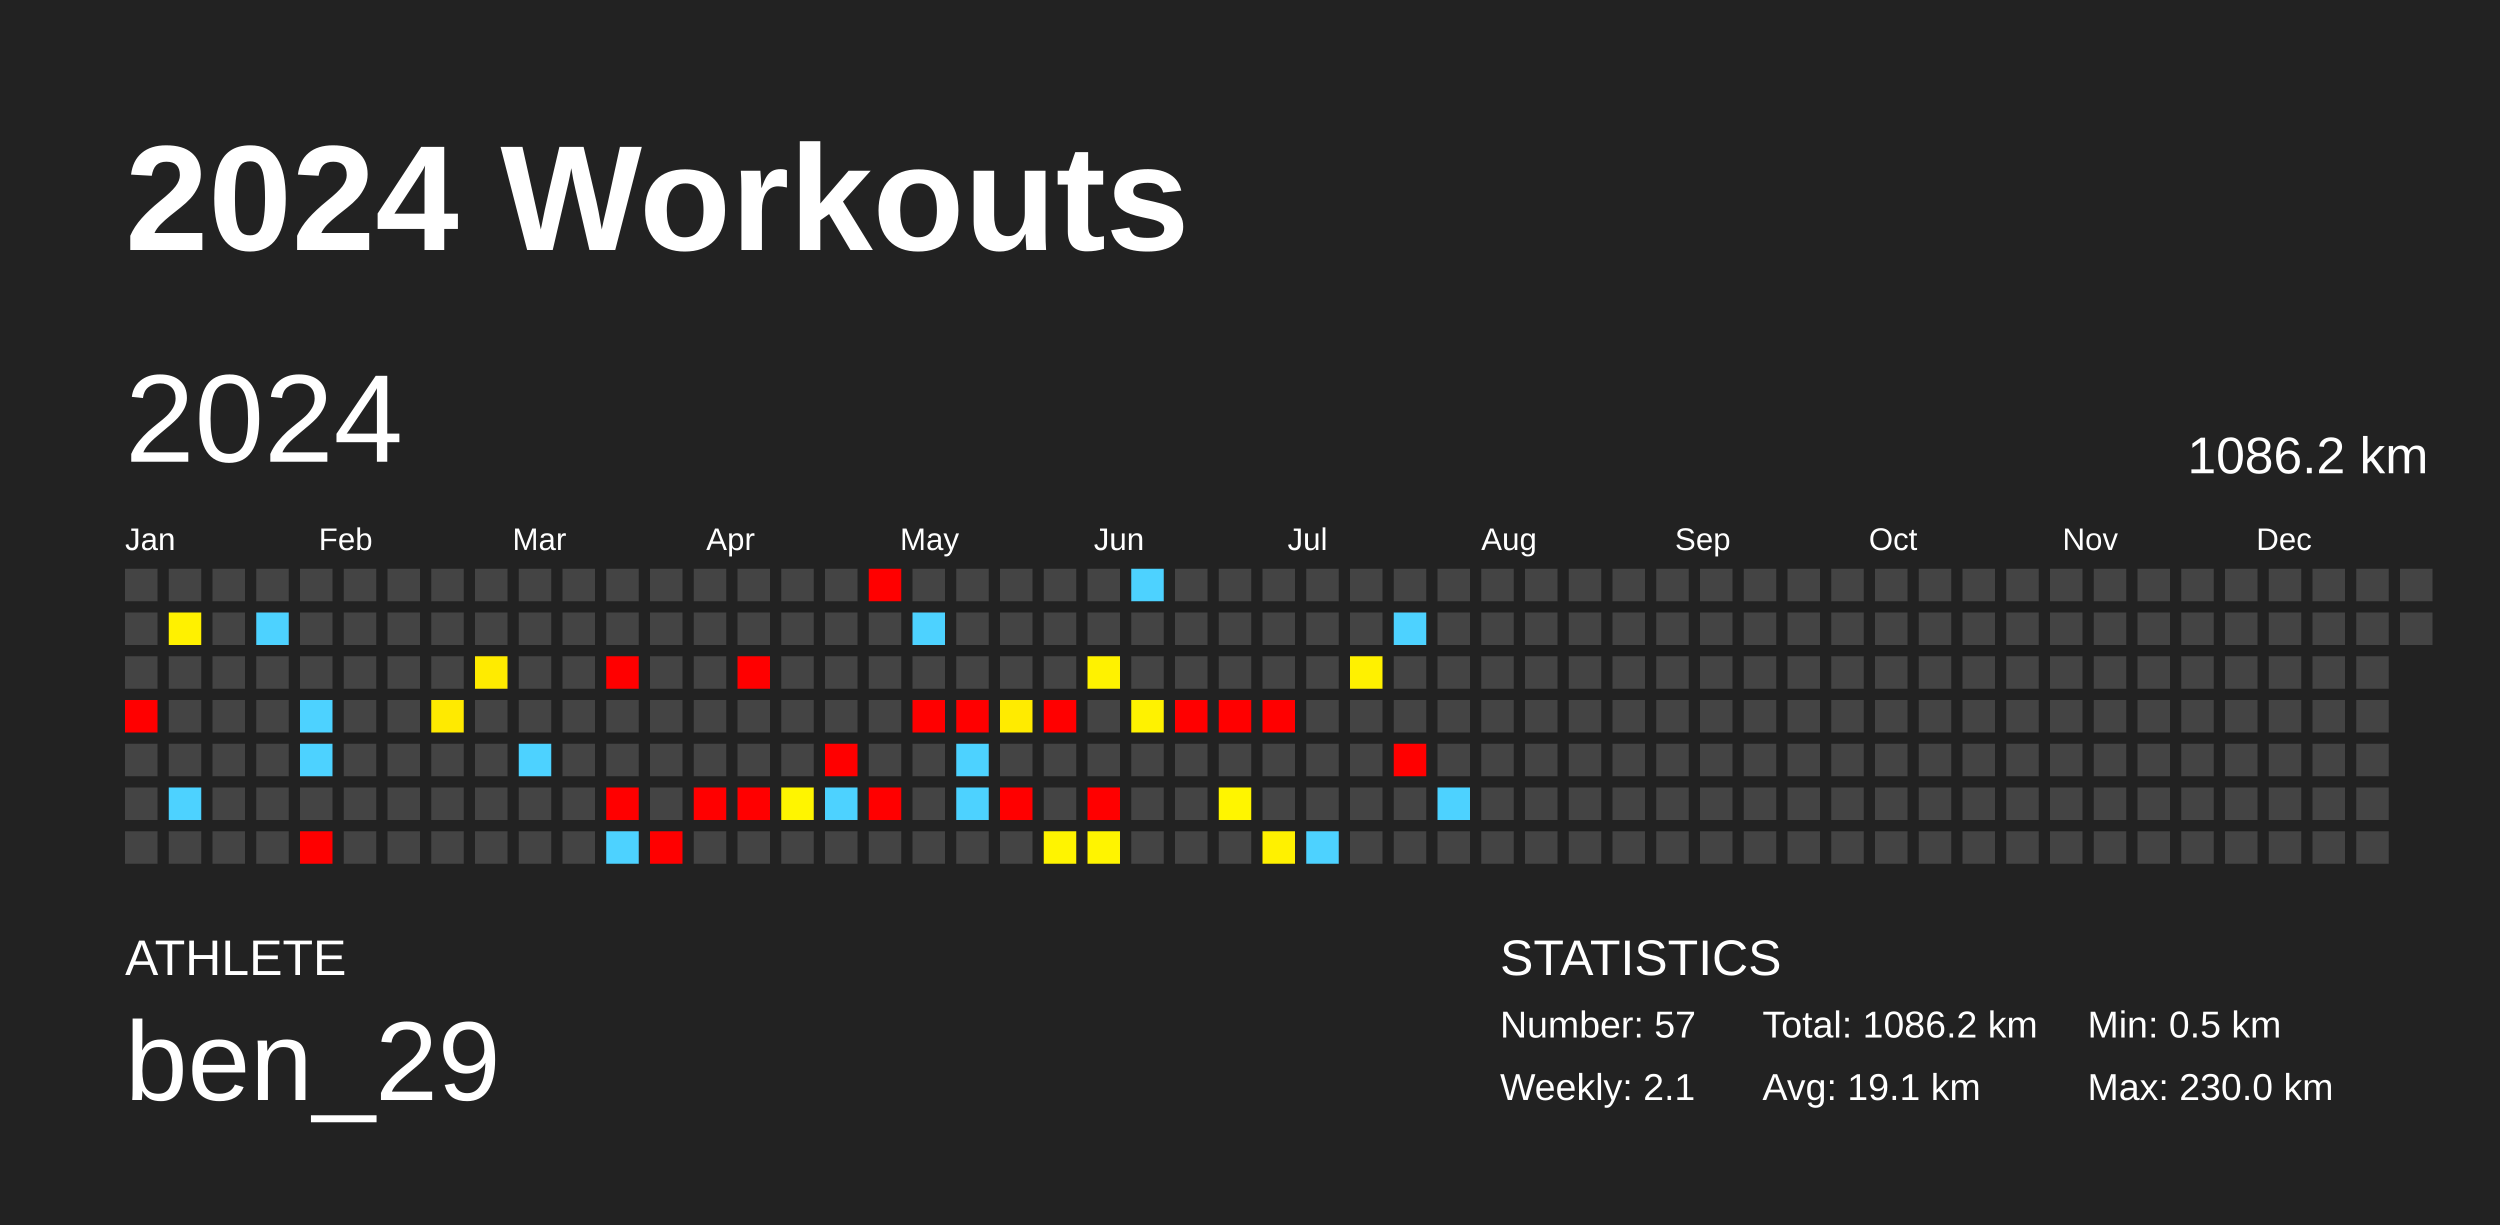
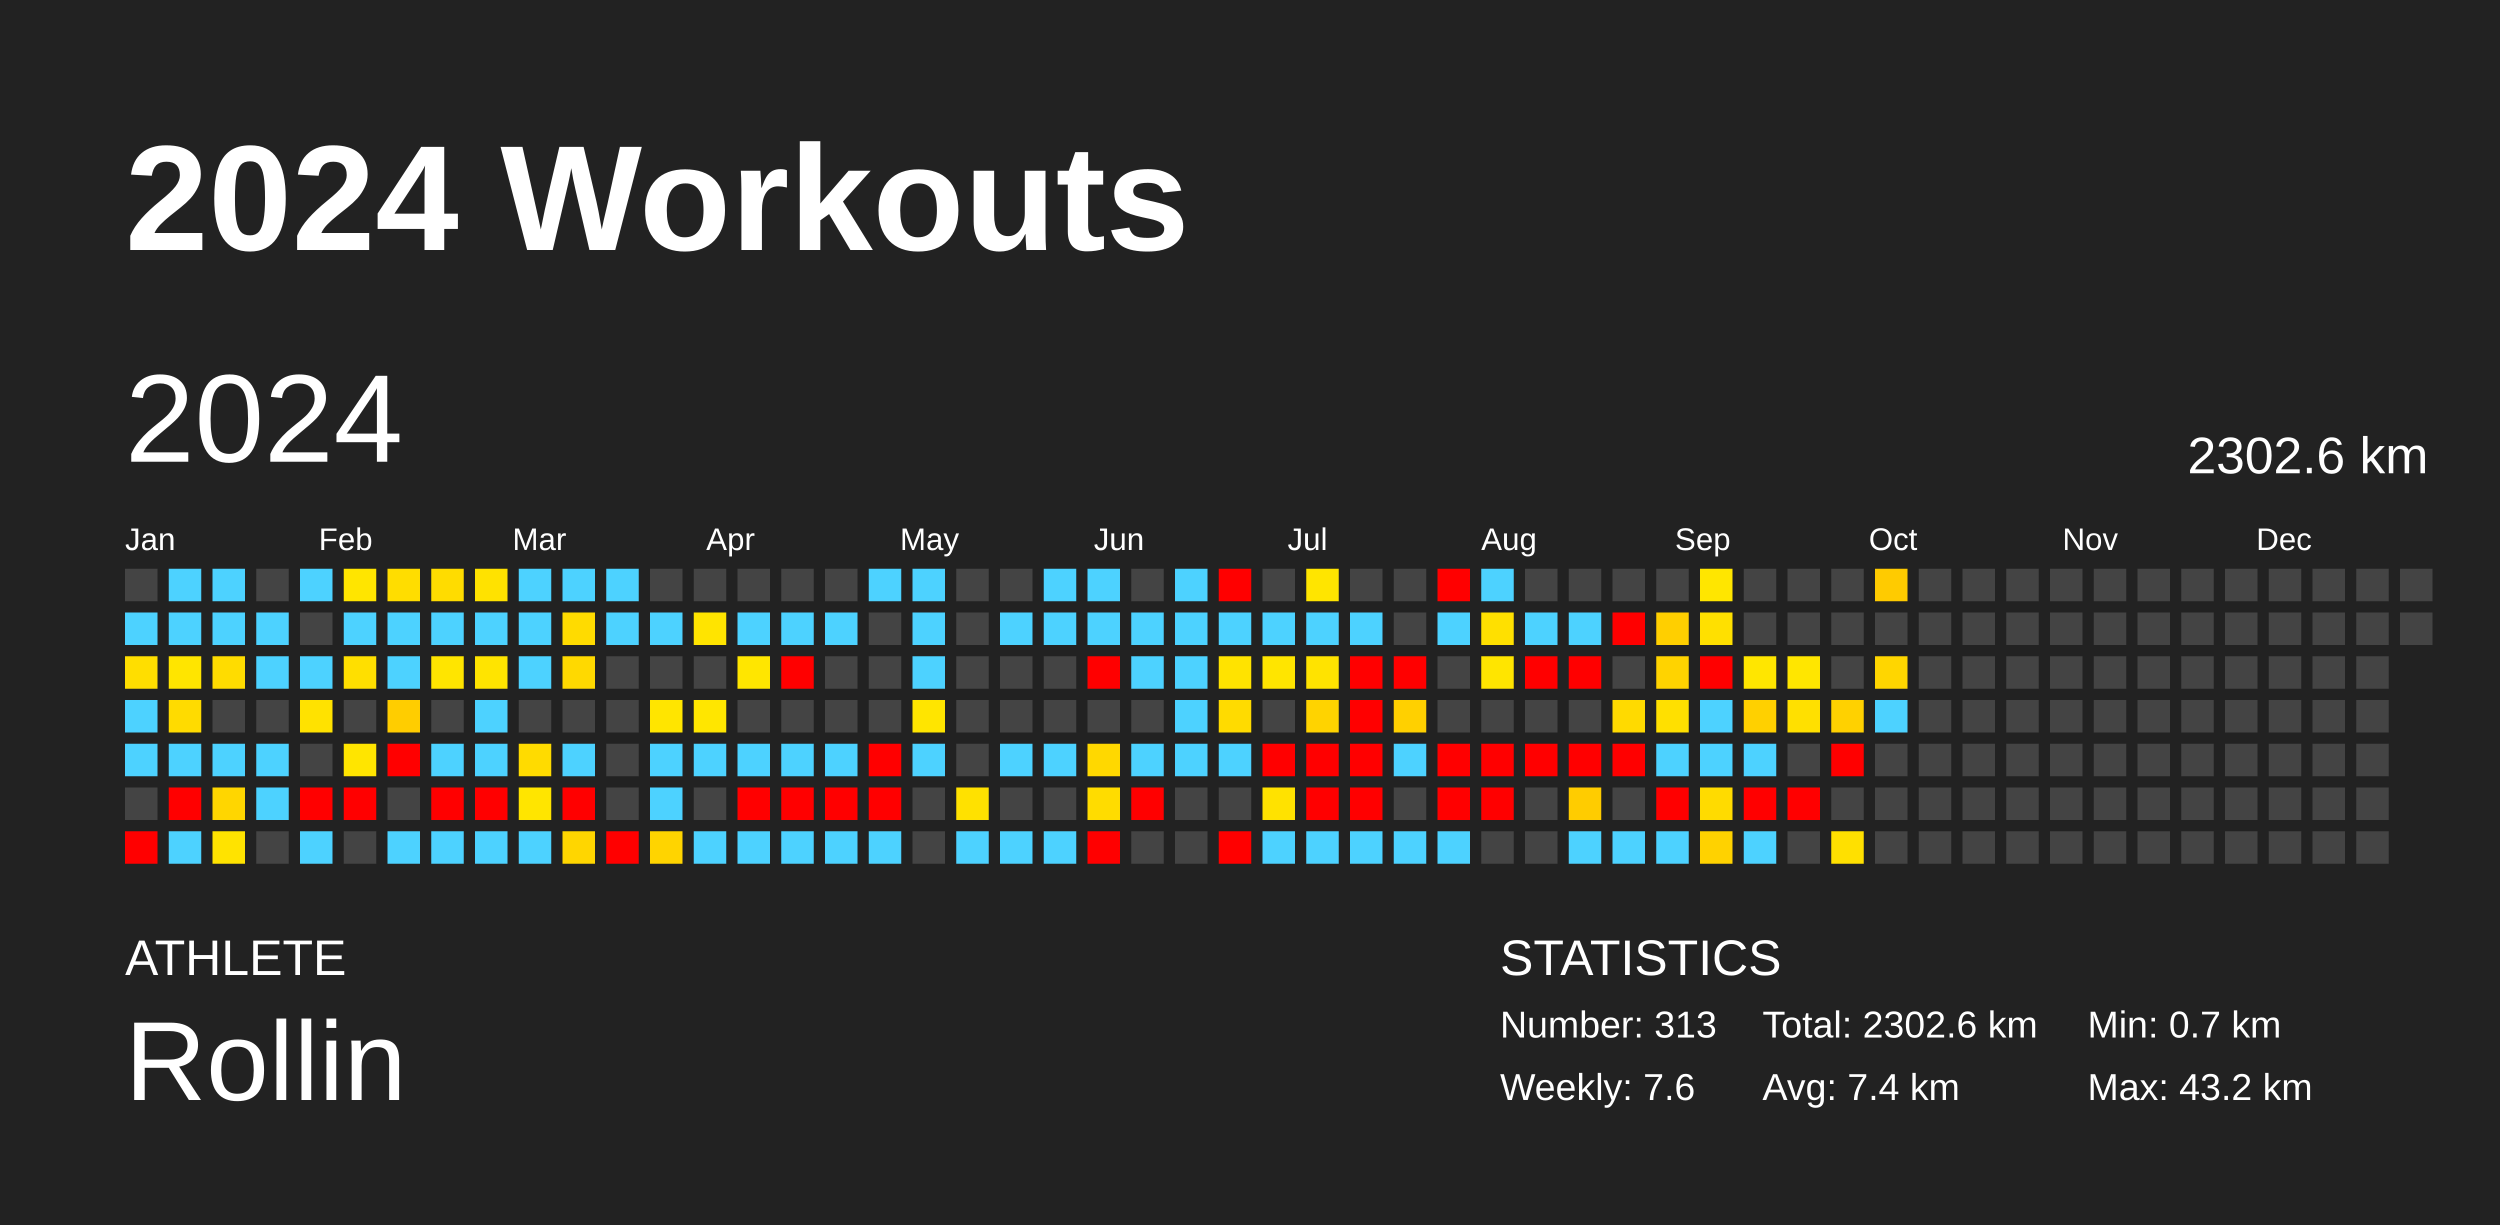
<svg xmlns="http://www.w3.org/2000/svg" baseProfile="full" height="98mm" version="1.1" viewBox="0,0,200,98" width="200mm">
  <defs />
  <rect fill="#222222" height="98" width="200" x="0" y="0" />
  <text fill="#FFFFFF" style="font-size:12px; font-family:Arial; font-weight:bold;" x="10" y="20">2024 Workouts</text>
  <text fill="#FFFFFF" style="font-size:4px; font-family:Arial" x="10" y="78">ATHLETE</text>
-   <text fill="#FFFFFF" style="font-size:9px; font-family:Arial" x="10" y="88">ben_29</text>
+   <text fill="#FFFFFF" style="font-size:9px; font-family:Arial" x="10" y="88">Rollin</text>
  <text fill="#FFFFFF" style="font-size:4px; font-family:Arial" x="120" y="78">STATISTICS</text>
-   <text fill="#FFFFFF" style="font-size:3px; font-family:Arial" x="120" y="83">Number: 57</text>
-   <text fill="#FFFFFF" style="font-size:3px; font-family:Arial" x="120" y="88">Weekly: 2.1</text>
-   <text fill="#FFFFFF" style="font-size:3px; font-family:Arial" x="141" y="83">Total: 1086.2 km</text>
-   <text fill="#FFFFFF" style="font-size:3px; font-family:Arial" x="141" y="88">Avg: 19.1 km</text>
-   <text fill="#FFFFFF" style="font-size:3px; font-family:Arial" x="167" y="83">Min: 0.5 km</text>
-   <text fill="#FFFFFF" style="font-size:3px; font-family:Arial" x="167" y="88">Max: 230.0 km</text>
+   <text fill="#FFFFFF" style="font-size:3px; font-family:Arial" x="120" y="83">Number: 313</text>
+   <text fill="#FFFFFF" style="font-size:3px; font-family:Arial" x="120" y="88">Weekly: 7.6</text>
+   <text fill="#FFFFFF" style="font-size:3px; font-family:Arial" x="141" y="83">Total: 2302.6 km</text>
+   <text fill="#FFFFFF" style="font-size:3px; font-family:Arial" x="141" y="88">Avg: 7.4 km</text>
+   <text fill="#FFFFFF" style="font-size:3px; font-family:Arial" x="167" y="83">Min: 0.7 km</text>
+   <text fill="#FFFFFF" style="font-size:3px; font-family:Arial" x="167" y="88">Max: 43.2 km</text>
  <text dominant-baseline="hanging" fill="#FFFFFF" style="font-size:10.0px; font-family:Arial;" x="10" y="30">2024</text>
-   <text dominant-baseline="hanging" fill="#FFFFFF" style="font-size:4.125px; font-family:Arial;" x="175" y="35">1086.2 km</text>
+   <text dominant-baseline="hanging" fill="#FFFFFF" style="font-size:4.125px; font-family:Arial;" x="175" y="35">2302.6 km</text>
  <text fill="#FFFFFF" style="font-size:2.5px; font-family:Arial" x="10.0" y="44">Jan</text>
  <text fill="#FFFFFF" style="font-size:2.5px; font-family:Arial" x="25.5" y="44">Feb</text>
  <text fill="#FFFFFF" style="font-size:2.5px; font-family:Arial" x="41.0" y="44">Mar</text>
  <text fill="#FFFFFF" style="font-size:2.5px; font-family:Arial" x="56.5" y="44">Apr</text>
  <text fill="#FFFFFF" style="font-size:2.5px; font-family:Arial" x="72.0" y="44">May</text>
  <text fill="#FFFFFF" style="font-size:2.5px; font-family:Arial" x="87.5" y="44">Jun</text>
  <text fill="#FFFFFF" style="font-size:2.5px; font-family:Arial" x="103.0" y="44">Jul</text>
  <text fill="#FFFFFF" style="font-size:2.5px; font-family:Arial" x="118.5" y="44">Aug</text>
  <text fill="#FFFFFF" style="font-size:2.5px; font-family:Arial" x="134.0" y="44">Sep</text>
  <text fill="#FFFFFF" style="font-size:2.5px; font-family:Arial" x="149.5" y="44">Oct</text>
  <text fill="#FFFFFF" style="font-size:2.5px; font-family:Arial" x="165.0" y="44">Nov</text>
  <text fill="#FFFFFF" style="font-size:2.5px; font-family:Arial" x="180.5" y="44">Dec</text>
  <rect fill="#444444" height="2.6" width="2.6" x="10.0" y="45.5" />
-   <rect fill="#444444" height="2.6" width="2.6" x="10.0" y="49.0" />
-   <rect fill="#444444" height="2.6" width="2.6" x="10.0" y="52.5" />
-   <rect fill="red" height="2.6" width="2.6" x="10.0" y="56.0" />
-   <rect fill="#444444" height="2.6" width="2.6" x="10.0" y="59.5" />
+   <rect fill="#4dd2ff" height="2.6" width="2.6" x="10.0" y="49.0" />
+   <rect fill="#ffde00" height="2.6" width="2.6" x="10.0" y="52.5" />
+   <rect fill="#4dd2ff" height="2.6" width="2.6" x="10.0" y="56.0" />
+   <rect fill="#4dd2ff" height="2.6" width="2.6" x="10.0" y="59.5" />
  <rect fill="#444444" height="2.6" width="2.6" x="10.0" y="63.0" />
-   <rect fill="#444444" height="2.6" width="2.6" x="10.0" y="66.5" />
-   <rect fill="#444444" height="2.6" width="2.6" x="13.5" y="45.5" />
-   <rect fill="#fff100" height="2.6" width="2.6" x="13.5" y="49.0" />
-   <rect fill="#444444" height="2.6" width="2.6" x="13.5" y="52.5" />
-   <rect fill="#444444" height="2.6" width="2.6" x="13.5" y="56.0" />
-   <rect fill="#444444" height="2.6" width="2.6" x="13.5" y="59.5" />
-   <rect fill="#4dd2ff" height="2.6" width="2.6" x="13.5" y="63.0" />
-   <rect fill="#444444" height="2.6" width="2.6" x="13.5" y="66.5" />
-   <rect fill="#444444" height="2.6" width="2.6" x="17.0" y="45.5" />
-   <rect fill="#444444" height="2.6" width="2.6" x="17.0" y="49.0" />
-   <rect fill="#444444" height="2.6" width="2.6" x="17.0" y="52.5" />
+   <rect fill="red" height="2.6" width="2.6" x="10.0" y="66.5" />
+   <rect fill="#4dd2ff" height="2.6" width="2.6" x="13.5" y="45.5" />
+   <rect fill="#4dd2ff" height="2.6" width="2.6" x="13.5" y="49.0" />
+   <rect fill="#ffe500" height="2.6" width="2.6" x="13.5" y="52.5" />
+   <rect fill="#ffdb00" height="2.6" width="2.6" x="13.5" y="56.0" />
+   <rect fill="#4dd2ff" height="2.6" width="2.6" x="13.5" y="59.5" />
+   <rect fill="red" height="2.6" width="2.6" x="13.5" y="63.0" />
+   <rect fill="#4dd2ff" height="2.6" width="2.6" x="13.5" y="66.5" />
+   <rect fill="#4dd2ff" height="2.6" width="2.6" x="17.0" y="45.5" />
+   <rect fill="#4dd2ff" height="2.6" width="2.6" x="17.0" y="49.0" />
+   <rect fill="#ffdc00" height="2.6" width="2.6" x="17.0" y="52.5" />
  <rect fill="#444444" height="2.6" width="2.6" x="17.0" y="56.0" />
-   <rect fill="#444444" height="2.6" width="2.6" x="17.0" y="59.5" />
-   <rect fill="#444444" height="2.6" width="2.6" x="17.0" y="63.0" />
-   <rect fill="#444444" height="2.6" width="2.6" x="17.0" y="66.5" />
+   <rect fill="#4dd2ff" height="2.6" width="2.6" x="17.0" y="59.5" />
+   <rect fill="#ffd600" height="2.6" width="2.6" x="17.0" y="63.0" />
+   <rect fill="#ffe300" height="2.6" width="2.6" x="17.0" y="66.5" />
  <rect fill="#444444" height="2.6" width="2.6" x="20.5" y="45.5" />
  <rect fill="#4dd2ff" height="2.6" width="2.6" x="20.5" y="49.0" />
-   <rect fill="#444444" height="2.6" width="2.6" x="20.5" y="52.5" />
+   <rect fill="#4dd2ff" height="2.6" width="2.6" x="20.5" y="52.5" />
  <rect fill="#444444" height="2.6" width="2.6" x="20.5" y="56.0" />
-   <rect fill="#444444" height="2.6" width="2.6" x="20.5" y="59.5" />
-   <rect fill="#444444" height="2.6" width="2.6" x="20.5" y="63.0" />
+   <rect fill="#4dd2ff" height="2.6" width="2.6" x="20.5" y="59.5" />
+   <rect fill="#4dd2ff" height="2.6" width="2.6" x="20.5" y="63.0" />
  <rect fill="#444444" height="2.6" width="2.6" x="20.5" y="66.5" />
-   <rect fill="#444444" height="2.6" width="2.6" x="24.0" y="45.5" />
+   <rect fill="#4dd2ff" height="2.6" width="2.6" x="24.0" y="45.5" />
  <rect fill="#444444" height="2.6" width="2.6" x="24.0" y="49.0" />
-   <rect fill="#444444" height="2.6" width="2.6" x="24.0" y="52.5" />
-   <rect fill="#4dd2ff" height="2.6" width="2.6" x="24.0" y="56.0" />
-   <rect fill="#4dd2ff" height="2.6" width="2.6" x="24.0" y="59.5" />
-   <rect fill="#444444" height="2.6" width="2.6" x="24.0" y="63.0" />
-   <rect fill="red" height="2.6" width="2.6" x="24.0" y="66.5" />
-   <rect fill="#444444" height="2.6" width="2.6" x="27.5" y="45.5" />
-   <rect fill="#444444" height="2.6" width="2.6" x="27.5" y="49.0" />
-   <rect fill="#444444" height="2.6" width="2.6" x="27.5" y="52.5" />
+   <rect fill="#4dd2ff" height="2.6" width="2.6" x="24.0" y="52.5" />
+   <rect fill="#ffe200" height="2.6" width="2.6" x="24.0" y="56.0" />
+   <rect fill="#444444" height="2.6" width="2.6" x="24.0" y="59.5" />
+   <rect fill="red" height="2.6" width="2.6" x="24.0" y="63.0" />
+   <rect fill="#4dd2ff" height="2.6" width="2.6" x="24.0" y="66.5" />
+   <rect fill="#ffe500" height="2.6" width="2.6" x="27.5" y="45.5" />
+   <rect fill="#4dd2ff" height="2.6" width="2.6" x="27.5" y="49.0" />
+   <rect fill="#ffdf00" height="2.6" width="2.6" x="27.5" y="52.5" />
  <rect fill="#444444" height="2.6" width="2.6" x="27.5" y="56.0" />
-   <rect fill="#444444" height="2.6" width="2.6" x="27.5" y="59.5" />
-   <rect fill="#444444" height="2.6" width="2.6" x="27.5" y="63.0" />
+   <rect fill="#ffe500" height="2.6" width="2.6" x="27.5" y="59.5" />
+   <rect fill="red" height="2.6" width="2.6" x="27.5" y="63.0" />
  <rect fill="#444444" height="2.6" width="2.6" x="27.5" y="66.5" />
-   <rect fill="#444444" height="2.6" width="2.6" x="31.0" y="45.5" />
-   <rect fill="#444444" height="2.6" width="2.6" x="31.0" y="49.0" />
-   <rect fill="#444444" height="2.6" width="2.6" x="31.0" y="52.5" />
-   <rect fill="#444444" height="2.6" width="2.6" x="31.0" y="56.0" />
-   <rect fill="#444444" height="2.6" width="2.6" x="31.0" y="59.5" />
+   <rect fill="#ffdd00" height="2.6" width="2.6" x="31.0" y="45.5" />
+   <rect fill="#4dd2ff" height="2.6" width="2.6" x="31.0" y="49.0" />
+   <rect fill="#4dd2ff" height="2.6" width="2.6" x="31.0" y="52.5" />
+   <rect fill="#ffcd00" height="2.6" width="2.6" x="31.0" y="56.0" />
+   <rect fill="red" height="2.6" width="2.6" x="31.0" y="59.5" />
  <rect fill="#444444" height="2.6" width="2.6" x="31.0" y="63.0" />
-   <rect fill="#444444" height="2.6" width="2.6" x="31.0" y="66.5" />
-   <rect fill="#444444" height="2.6" width="2.6" x="34.5" y="45.5" />
-   <rect fill="#444444" height="2.6" width="2.6" x="34.5" y="49.0" />
-   <rect fill="#444444" height="2.6" width="2.6" x="34.5" y="52.5" />
-   <rect fill="#ffea00" height="2.6" width="2.6" x="34.5" y="56.0" />
-   <rect fill="#444444" height="2.6" width="2.6" x="34.5" y="59.5" />
-   <rect fill="#444444" height="2.6" width="2.6" x="34.5" y="63.0" />
-   <rect fill="#444444" height="2.6" width="2.6" x="34.5" y="66.5" />
-   <rect fill="#444444" height="2.6" width="2.6" x="38.0" y="45.5" />
-   <rect fill="#444444" height="2.6" width="2.6" x="38.0" y="49.0" />
-   <rect fill="#ffeb00" height="2.6" width="2.6" x="38.0" y="52.5" />
-   <rect fill="#444444" height="2.6" width="2.6" x="38.0" y="56.0" />
-   <rect fill="#444444" height="2.6" width="2.6" x="38.0" y="59.5" />
-   <rect fill="#444444" height="2.6" width="2.6" x="38.0" y="63.0" />
-   <rect fill="#444444" height="2.6" width="2.6" x="38.0" y="66.5" />
-   <rect fill="#444444" height="2.6" width="2.6" x="41.5" y="45.5" />
-   <rect fill="#444444" height="2.6" width="2.6" x="41.5" y="49.0" />
-   <rect fill="#444444" height="2.6" width="2.6" x="41.5" y="52.5" />
+   <rect fill="#4dd2ff" height="2.6" width="2.6" x="31.0" y="66.5" />
+   <rect fill="#ffdc00" height="2.6" width="2.6" x="34.5" y="45.5" />
+   <rect fill="#4dd2ff" height="2.6" width="2.6" x="34.5" y="49.0" />
+   <rect fill="#ffe500" height="2.6" width="2.6" x="34.5" y="52.5" />
+   <rect fill="#444444" height="2.6" width="2.6" x="34.5" y="56.0" />
+   <rect fill="#4dd2ff" height="2.6" width="2.6" x="34.5" y="59.5" />
+   <rect fill="red" height="2.6" width="2.6" x="34.5" y="63.0" />
+   <rect fill="#4dd2ff" height="2.6" width="2.6" x="34.5" y="66.5" />
+   <rect fill="#ffe200" height="2.6" width="2.6" x="38.0" y="45.5" />
+   <rect fill="#4dd2ff" height="2.6" width="2.6" x="38.0" y="49.0" />
+   <rect fill="#ffe400" height="2.6" width="2.6" x="38.0" y="52.5" />
+   <rect fill="#4dd2ff" height="2.6" width="2.6" x="38.0" y="56.0" />
+   <rect fill="#4dd2ff" height="2.6" width="2.6" x="38.0" y="59.5" />
+   <rect fill="red" height="2.6" width="2.6" x="38.0" y="63.0" />
+   <rect fill="#4dd2ff" height="2.6" width="2.6" x="38.0" y="66.5" />
+   <rect fill="#4dd2ff" height="2.6" width="2.6" x="41.5" y="45.5" />
+   <rect fill="#4dd2ff" height="2.6" width="2.6" x="41.5" y="49.0" />
+   <rect fill="#4dd2ff" height="2.6" width="2.6" x="41.5" y="52.5" />
  <rect fill="#444444" height="2.6" width="2.6" x="41.5" y="56.0" />
-   <rect fill="#4dd2ff" height="2.6" width="2.6" x="41.5" y="59.5" />
-   <rect fill="#444444" height="2.6" width="2.6" x="41.5" y="63.0" />
-   <rect fill="#444444" height="2.6" width="2.6" x="41.5" y="66.5" />
-   <rect fill="#444444" height="2.6" width="2.6" x="45.0" y="45.5" />
-   <rect fill="#444444" height="2.6" width="2.6" x="45.0" y="49.0" />
-   <rect fill="#444444" height="2.6" width="2.6" x="45.0" y="52.5" />
+   <rect fill="#ffdb00" height="2.6" width="2.6" x="41.5" y="59.5" />
+   <rect fill="#ffe500" height="2.6" width="2.6" x="41.5" y="63.0" />
+   <rect fill="#4dd2ff" height="2.6" width="2.6" x="41.5" y="66.5" />
+   <rect fill="#4dd2ff" height="2.6" width="2.6" x="45.0" y="45.5" />
+   <rect fill="#ffdb00" height="2.6" width="2.6" x="45.0" y="49.0" />
+   <rect fill="#ffd900" height="2.6" width="2.6" x="45.0" y="52.5" />
  <rect fill="#444444" height="2.6" width="2.6" x="45.0" y="56.0" />
-   <rect fill="#444444" height="2.6" width="2.6" x="45.0" y="59.5" />
-   <rect fill="#444444" height="2.6" width="2.6" x="45.0" y="63.0" />
-   <rect fill="#444444" height="2.6" width="2.6" x="45.0" y="66.5" />
-   <rect fill="#444444" height="2.6" width="2.6" x="48.5" y="45.5" />
-   <rect fill="#444444" height="2.6" width="2.6" x="48.5" y="49.0" />
-   <rect fill="red" height="2.6" width="2.6" x="48.5" y="52.5" />
+   <rect fill="#4dd2ff" height="2.6" width="2.6" x="45.0" y="59.5" />
+   <rect fill="red" height="2.6" width="2.6" x="45.0" y="63.0" />
+   <rect fill="#ffd600" height="2.6" width="2.6" x="45.0" y="66.5" />
+   <rect fill="#4dd2ff" height="2.6" width="2.6" x="48.5" y="45.5" />
+   <rect fill="#4dd2ff" height="2.6" width="2.6" x="48.5" y="49.0" />
+   <rect fill="#444444" height="2.6" width="2.6" x="48.5" y="52.5" />
  <rect fill="#444444" height="2.6" width="2.6" x="48.5" y="56.0" />
  <rect fill="#444444" height="2.6" width="2.6" x="48.5" y="59.5" />
-   <rect fill="red" height="2.6" width="2.6" x="48.5" y="63.0" />
-   <rect fill="#4dd2ff" height="2.6" width="2.6" x="48.5" y="66.5" />
+   <rect fill="#444444" height="2.6" width="2.6" x="48.5" y="63.0" />
+   <rect fill="red" height="2.6" width="2.6" x="48.5" y="66.5" />
  <rect fill="#444444" height="2.6" width="2.6" x="52.0" y="45.5" />
-   <rect fill="#444444" height="2.6" width="2.6" x="52.0" y="49.0" />
+   <rect fill="#4dd2ff" height="2.6" width="2.6" x="52.0" y="49.0" />
  <rect fill="#444444" height="2.6" width="2.6" x="52.0" y="52.5" />
-   <rect fill="#444444" height="2.6" width="2.6" x="52.0" y="56.0" />
-   <rect fill="#444444" height="2.6" width="2.6" x="52.0" y="59.5" />
-   <rect fill="#444444" height="2.6" width="2.6" x="52.0" y="63.0" />
-   <rect fill="red" height="2.6" width="2.6" x="52.0" y="66.5" />
+   <rect fill="#ffe500" height="2.6" width="2.6" x="52.0" y="56.0" />
+   <rect fill="#4dd2ff" height="2.6" width="2.6" x="52.0" y="59.5" />
+   <rect fill="#4dd2ff" height="2.6" width="2.6" x="52.0" y="63.0" />
+   <rect fill="#ffd400" height="2.6" width="2.6" x="52.0" y="66.5" />
  <rect fill="#444444" height="2.6" width="2.6" x="55.5" y="45.5" />
-   <rect fill="#444444" height="2.6" width="2.6" x="55.5" y="49.0" />
+   <rect fill="#ffe400" height="2.6" width="2.6" x="55.5" y="49.0" />
  <rect fill="#444444" height="2.6" width="2.6" x="55.5" y="52.5" />
-   <rect fill="#444444" height="2.6" width="2.6" x="55.5" y="56.0" />
-   <rect fill="#444444" height="2.6" width="2.6" x="55.5" y="59.5" />
-   <rect fill="red" height="2.6" width="2.6" x="55.5" y="63.0" />
-   <rect fill="#444444" height="2.6" width="2.6" x="55.5" y="66.5" />
+   <rect fill="#ffe600" height="2.6" width="2.6" x="55.5" y="56.0" />
+   <rect fill="#4dd2ff" height="2.6" width="2.6" x="55.5" y="59.5" />
+   <rect fill="#444444" height="2.6" width="2.6" x="55.5" y="63.0" />
+   <rect fill="#4dd2ff" height="2.6" width="2.6" x="55.5" y="66.5" />
  <rect fill="#444444" height="2.6" width="2.6" x="59.0" y="45.5" />
-   <rect fill="#444444" height="2.6" width="2.6" x="59.0" y="49.0" />
-   <rect fill="red" height="2.6" width="2.6" x="59.0" y="52.5" />
+   <rect fill="#4dd2ff" height="2.6" width="2.6" x="59.0" y="49.0" />
+   <rect fill="#ffe600" height="2.6" width="2.6" x="59.0" y="52.5" />
  <rect fill="#444444" height="2.6" width="2.6" x="59.0" y="56.0" />
-   <rect fill="#444444" height="2.6" width="2.6" x="59.0" y="59.5" />
+   <rect fill="#4dd2ff" height="2.6" width="2.6" x="59.0" y="59.5" />
  <rect fill="red" height="2.6" width="2.6" x="59.0" y="63.0" />
-   <rect fill="#444444" height="2.6" width="2.6" x="59.0" y="66.5" />
+   <rect fill="#4dd2ff" height="2.6" width="2.6" x="59.0" y="66.5" />
  <rect fill="#444444" height="2.6" width="2.6" x="62.5" y="45.5" />
-   <rect fill="#444444" height="2.6" width="2.6" x="62.5" y="49.0" />
-   <rect fill="#444444" height="2.6" width="2.6" x="62.5" y="52.5" />
+   <rect fill="#4dd2ff" height="2.6" width="2.6" x="62.5" y="49.0" />
+   <rect fill="red" height="2.6" width="2.6" x="62.5" y="52.5" />
  <rect fill="#444444" height="2.6" width="2.6" x="62.5" y="56.0" />
-   <rect fill="#444444" height="2.6" width="2.6" x="62.5" y="59.5" />
-   <rect fill="#fff500" height="2.6" width="2.6" x="62.5" y="63.0" />
-   <rect fill="#444444" height="2.6" width="2.6" x="62.5" y="66.5" />
+   <rect fill="#4dd2ff" height="2.6" width="2.6" x="62.5" y="59.5" />
+   <rect fill="red" height="2.6" width="2.6" x="62.5" y="63.0" />
+   <rect fill="#4dd2ff" height="2.6" width="2.6" x="62.5" y="66.5" />
  <rect fill="#444444" height="2.6" width="2.6" x="66.0" y="45.5" />
-   <rect fill="#444444" height="2.6" width="2.6" x="66.0" y="49.0" />
+   <rect fill="#4dd2ff" height="2.6" width="2.6" x="66.0" y="49.0" />
  <rect fill="#444444" height="2.6" width="2.6" x="66.0" y="52.5" />
  <rect fill="#444444" height="2.6" width="2.6" x="66.0" y="56.0" />
-   <rect fill="red" height="2.6" width="2.6" x="66.0" y="59.5" />
-   <rect fill="#4dd2ff" height="2.6" width="2.6" x="66.0" y="63.0" />
-   <rect fill="#444444" height="2.6" width="2.6" x="66.0" y="66.5" />
-   <rect fill="red" height="2.6" width="2.6" x="69.5" y="45.5" />
+   <rect fill="#4dd2ff" height="2.6" width="2.6" x="66.0" y="59.5" />
+   <rect fill="red" height="2.6" width="2.6" x="66.0" y="63.0" />
+   <rect fill="#4dd2ff" height="2.6" width="2.6" x="66.0" y="66.5" />
+   <rect fill="#4dd2ff" height="2.6" width="2.6" x="69.5" y="45.5" />
  <rect fill="#444444" height="2.6" width="2.6" x="69.5" y="49.0" />
  <rect fill="#444444" height="2.6" width="2.6" x="69.5" y="52.5" />
  <rect fill="#444444" height="2.6" width="2.6" x="69.5" y="56.0" />
-   <rect fill="#444444" height="2.6" width="2.6" x="69.5" y="59.5" />
+   <rect fill="red" height="2.6" width="2.6" x="69.5" y="59.5" />
  <rect fill="red" height="2.6" width="2.6" x="69.5" y="63.0" />
-   <rect fill="#444444" height="2.6" width="2.6" x="69.5" y="66.5" />
-   <rect fill="#444444" height="2.6" width="2.6" x="73.0" y="45.5" />
+   <rect fill="#4dd2ff" height="2.6" width="2.6" x="69.5" y="66.5" />
+   <rect fill="#4dd2ff" height="2.6" width="2.6" x="73.0" y="45.5" />
  <rect fill="#4dd2ff" height="2.6" width="2.6" x="73.0" y="49.0" />
-   <rect fill="#444444" height="2.6" width="2.6" x="73.0" y="52.5" />
-   <rect fill="red" height="2.6" width="2.6" x="73.0" y="56.0" />
-   <rect fill="#444444" height="2.6" width="2.6" x="73.0" y="59.5" />
+   <rect fill="#4dd2ff" height="2.6" width="2.6" x="73.0" y="52.5" />
+   <rect fill="#ffe500" height="2.6" width="2.6" x="73.0" y="56.0" />
+   <rect fill="#4dd2ff" height="2.6" width="2.6" x="73.0" y="59.5" />
  <rect fill="#444444" height="2.6" width="2.6" x="73.0" y="63.0" />
  <rect fill="#444444" height="2.6" width="2.6" x="73.0" y="66.5" />
  <rect fill="#444444" height="2.6" width="2.6" x="76.5" y="45.5" />
  <rect fill="#444444" height="2.6" width="2.6" x="76.5" y="49.0" />
  <rect fill="#444444" height="2.6" width="2.6" x="76.5" y="52.5" />
-   <rect fill="red" height="2.6" width="2.6" x="76.5" y="56.0" />
-   <rect fill="#4dd2ff" height="2.6" width="2.6" x="76.5" y="59.5" />
-   <rect fill="#4dd2ff" height="2.6" width="2.6" x="76.5" y="63.0" />
-   <rect fill="#444444" height="2.6" width="2.6" x="76.5" y="66.5" />
+   <rect fill="#444444" height="2.6" width="2.6" x="76.5" y="56.0" />
+   <rect fill="#444444" height="2.6" width="2.6" x="76.5" y="59.5" />
+   <rect fill="#ffe100" height="2.6" width="2.6" x="76.5" y="63.0" />
+   <rect fill="#4dd2ff" height="2.6" width="2.6" x="76.5" y="66.5" />
  <rect fill="#444444" height="2.6" width="2.6" x="80.0" y="45.5" />
-   <rect fill="#444444" height="2.6" width="2.6" x="80.0" y="49.0" />
+   <rect fill="#4dd2ff" height="2.6" width="2.6" x="80.0" y="49.0" />
  <rect fill="#444444" height="2.6" width="2.6" x="80.0" y="52.5" />
-   <rect fill="#ffeb00" height="2.6" width="2.6" x="80.0" y="56.0" />
-   <rect fill="#444444" height="2.6" width="2.6" x="80.0" y="59.5" />
-   <rect fill="red" height="2.6" width="2.6" x="80.0" y="63.0" />
-   <rect fill="#444444" height="2.6" width="2.6" x="80.0" y="66.5" />
-   <rect fill="#444444" height="2.6" width="2.6" x="83.5" y="45.5" />
-   <rect fill="#444444" height="2.6" width="2.6" x="83.5" y="49.0" />
+   <rect fill="#444444" height="2.6" width="2.6" x="80.0" y="56.0" />
+   <rect fill="#4dd2ff" height="2.6" width="2.6" x="80.0" y="59.5" />
+   <rect fill="#444444" height="2.6" width="2.6" x="80.0" y="63.0" />
+   <rect fill="#4dd2ff" height="2.6" width="2.6" x="80.0" y="66.5" />
+   <rect fill="#4dd2ff" height="2.6" width="2.6" x="83.5" y="45.5" />
+   <rect fill="#4dd2ff" height="2.6" width="2.6" x="83.5" y="49.0" />
  <rect fill="#444444" height="2.6" width="2.6" x="83.5" y="52.5" />
-   <rect fill="red" height="2.6" width="2.6" x="83.5" y="56.0" />
-   <rect fill="#444444" height="2.6" width="2.6" x="83.5" y="59.5" />
+   <rect fill="#444444" height="2.6" width="2.6" x="83.5" y="56.0" />
+   <rect fill="#4dd2ff" height="2.6" width="2.6" x="83.5" y="59.5" />
  <rect fill="#444444" height="2.6" width="2.6" x="83.5" y="63.0" />
-   <rect fill="#fff400" height="2.6" width="2.6" x="83.5" y="66.5" />
-   <rect fill="#444444" height="2.6" width="2.6" x="87.0" y="45.5" />
-   <rect fill="#444444" height="2.6" width="2.6" x="87.0" y="49.0" />
-   <rect fill="#fff200" height="2.6" width="2.6" x="87.0" y="52.5" />
+   <rect fill="#4dd2ff" height="2.6" width="2.6" x="83.5" y="66.5" />
+   <rect fill="#4dd2ff" height="2.6" width="2.6" x="87.0" y="45.5" />
+   <rect fill="#4dd2ff" height="2.6" width="2.6" x="87.0" y="49.0" />
+   <rect fill="red" height="2.6" width="2.6" x="87.0" y="52.5" />
  <rect fill="#444444" height="2.6" width="2.6" x="87.0" y="56.0" />
-   <rect fill="#444444" height="2.6" width="2.6" x="87.0" y="59.5" />
-   <rect fill="red" height="2.6" width="2.6" x="87.0" y="63.0" />
-   <rect fill="#fff400" height="2.6" width="2.6" x="87.0" y="66.5" />
-   <rect fill="#4dd2ff" height="2.6" width="2.6" x="90.5" y="45.5" />
-   <rect fill="#444444" height="2.6" width="2.6" x="90.5" y="49.0" />
-   <rect fill="#444444" height="2.6" width="2.6" x="90.5" y="52.5" />
-   <rect fill="#fff200" height="2.6" width="2.6" x="90.5" y="56.0" />
-   <rect fill="#444444" height="2.6" width="2.6" x="90.5" y="59.5" />
-   <rect fill="#444444" height="2.6" width="2.6" x="90.5" y="63.0" />
+   <rect fill="#ffd800" height="2.6" width="2.6" x="87.0" y="59.5" />
+   <rect fill="#ffdc00" height="2.6" width="2.6" x="87.0" y="63.0" />
+   <rect fill="red" height="2.6" width="2.6" x="87.0" y="66.5" />
+   <rect fill="#444444" height="2.6" width="2.6" x="90.5" y="45.5" />
+   <rect fill="#4dd2ff" height="2.6" width="2.6" x="90.5" y="49.0" />
+   <rect fill="#4dd2ff" height="2.6" width="2.6" x="90.5" y="52.5" />
+   <rect fill="#444444" height="2.6" width="2.6" x="90.5" y="56.0" />
+   <rect fill="#4dd2ff" height="2.6" width="2.6" x="90.5" y="59.5" />
+   <rect fill="red" height="2.6" width="2.6" x="90.5" y="63.0" />
  <rect fill="#444444" height="2.6" width="2.6" x="90.5" y="66.5" />
-   <rect fill="#444444" height="2.6" width="2.6" x="94.0" y="45.5" />
-   <rect fill="#444444" height="2.6" width="2.6" x="94.0" y="49.0" />
-   <rect fill="#444444" height="2.6" width="2.6" x="94.0" y="52.5" />
-   <rect fill="red" height="2.6" width="2.6" x="94.0" y="56.0" />
-   <rect fill="#444444" height="2.6" width="2.6" x="94.0" y="59.5" />
+   <rect fill="#4dd2ff" height="2.6" width="2.6" x="94.0" y="45.5" />
+   <rect fill="#4dd2ff" height="2.6" width="2.6" x="94.0" y="49.0" />
+   <rect fill="#4dd2ff" height="2.6" width="2.6" x="94.0" y="52.5" />
+   <rect fill="#4dd2ff" height="2.6" width="2.6" x="94.0" y="56.0" />
+   <rect fill="#4dd2ff" height="2.6" width="2.6" x="94.0" y="59.5" />
  <rect fill="#444444" height="2.6" width="2.6" x="94.0" y="63.0" />
  <rect fill="#444444" height="2.6" width="2.6" x="94.0" y="66.5" />
-   <rect fill="#444444" height="2.6" width="2.6" x="97.5" y="45.5" />
-   <rect fill="#444444" height="2.6" width="2.6" x="97.5" y="49.0" />
-   <rect fill="#444444" height="2.6" width="2.6" x="97.5" y="52.5" />
-   <rect fill="red" height="2.6" width="2.6" x="97.5" y="56.0" />
-   <rect fill="#444444" height="2.6" width="2.6" x="97.5" y="59.5" />
-   <rect fill="#fff500" height="2.6" width="2.6" x="97.5" y="63.0" />
-   <rect fill="#444444" height="2.6" width="2.6" x="97.5" y="66.5" />
+   <rect fill="red" height="2.6" width="2.6" x="97.5" y="45.5" />
+   <rect fill="#4dd2ff" height="2.6" width="2.6" x="97.5" y="49.0" />
+   <rect fill="#ffe300" height="2.6" width="2.6" x="97.5" y="52.5" />
+   <rect fill="#ffdb00" height="2.6" width="2.6" x="97.5" y="56.0" />
+   <rect fill="#4dd2ff" height="2.6" width="2.6" x="97.5" y="59.5" />
+   <rect fill="#444444" height="2.6" width="2.6" x="97.5" y="63.0" />
+   <rect fill="red" height="2.6" width="2.6" x="97.5" y="66.5" />
  <rect fill="#444444" height="2.6" width="2.6" x="101.0" y="45.5" />
-   <rect fill="#444444" height="2.6" width="2.6" x="101.0" y="49.0" />
-   <rect fill="#444444" height="2.6" width="2.6" x="101.0" y="52.5" />
-   <rect fill="red" height="2.6" width="2.6" x="101.0" y="56.0" />
-   <rect fill="#444444" height="2.6" width="2.6" x="101.0" y="59.5" />
-   <rect fill="#444444" height="2.6" width="2.6" x="101.0" y="63.0" />
-   <rect fill="#fff100" height="2.6" width="2.6" x="101.0" y="66.5" />
-   <rect fill="#444444" height="2.6" width="2.6" x="104.5" y="45.5" />
-   <rect fill="#444444" height="2.6" width="2.6" x="104.5" y="49.0" />
-   <rect fill="#444444" height="2.6" width="2.6" x="104.5" y="52.5" />
-   <rect fill="#444444" height="2.6" width="2.6" x="104.5" y="56.0" />
-   <rect fill="#444444" height="2.6" width="2.6" x="104.5" y="59.5" />
-   <rect fill="#444444" height="2.6" width="2.6" x="104.5" y="63.0" />
+   <rect fill="#4dd2ff" height="2.6" width="2.6" x="101.0" y="49.0" />
+   <rect fill="#ffe500" height="2.6" width="2.6" x="101.0" y="52.5" />
+   <rect fill="#444444" height="2.6" width="2.6" x="101.0" y="56.0" />
+   <rect fill="red" height="2.6" width="2.6" x="101.0" y="59.5" />
+   <rect fill="#ffe200" height="2.6" width="2.6" x="101.0" y="63.0" />
+   <rect fill="#4dd2ff" height="2.6" width="2.6" x="101.0" y="66.5" />
+   <rect fill="#ffe500" height="2.6" width="2.6" x="104.5" y="45.5" />
+   <rect fill="#4dd2ff" height="2.6" width="2.6" x="104.5" y="49.0" />
+   <rect fill="#ffe300" height="2.6" width="2.6" x="104.5" y="52.5" />
+   <rect fill="#ffd300" height="2.6" width="2.6" x="104.5" y="56.0" />
+   <rect fill="red" height="2.6" width="2.6" x="104.5" y="59.5" />
+   <rect fill="red" height="2.6" width="2.6" x="104.5" y="63.0" />
  <rect fill="#4dd2ff" height="2.6" width="2.6" x="104.5" y="66.5" />
  <rect fill="#444444" height="2.6" width="2.6" x="108.0" y="45.5" />
-   <rect fill="#444444" height="2.6" width="2.6" x="108.0" y="49.0" />
-   <rect fill="#fff100" height="2.6" width="2.6" x="108.0" y="52.5" />
-   <rect fill="#444444" height="2.6" width="2.6" x="108.0" y="56.0" />
-   <rect fill="#444444" height="2.6" width="2.6" x="108.0" y="59.5" />
-   <rect fill="#444444" height="2.6" width="2.6" x="108.0" y="63.0" />
-   <rect fill="#444444" height="2.6" width="2.6" x="108.0" y="66.5" />
+   <rect fill="#4dd2ff" height="2.6" width="2.6" x="108.0" y="49.0" />
+   <rect fill="red" height="2.6" width="2.6" x="108.0" y="52.5" />
+   <rect fill="red" height="2.6" width="2.6" x="108.0" y="56.0" />
+   <rect fill="red" height="2.6" width="2.6" x="108.0" y="59.5" />
+   <rect fill="red" height="2.6" width="2.6" x="108.0" y="63.0" />
+   <rect fill="#4dd2ff" height="2.6" width="2.6" x="108.0" y="66.5" />
  <rect fill="#444444" height="2.6" width="2.6" x="111.5" y="45.5" />
-   <rect fill="#4dd2ff" height="2.6" width="2.6" x="111.5" y="49.0" />
-   <rect fill="#444444" height="2.6" width="2.6" x="111.5" y="52.5" />
-   <rect fill="#444444" height="2.6" width="2.6" x="111.5" y="56.0" />
-   <rect fill="red" height="2.6" width="2.6" x="111.5" y="59.5" />
+   <rect fill="#444444" height="2.6" width="2.6" x="111.5" y="49.0" />
+   <rect fill="red" height="2.6" width="2.6" x="111.5" y="52.5" />
+   <rect fill="#ffd000" height="2.6" width="2.6" x="111.5" y="56.0" />
+   <rect fill="#4dd2ff" height="2.6" width="2.6" x="111.5" y="59.5" />
  <rect fill="#444444" height="2.6" width="2.6" x="111.5" y="63.0" />
-   <rect fill="#444444" height="2.6" width="2.6" x="111.5" y="66.5" />
-   <rect fill="#444444" height="2.6" width="2.6" x="115.0" y="45.5" />
-   <rect fill="#444444" height="2.6" width="2.6" x="115.0" y="49.0" />
+   <rect fill="#4dd2ff" height="2.6" width="2.6" x="111.5" y="66.5" />
+   <rect fill="red" height="2.6" width="2.6" x="115.0" y="45.5" />
+   <rect fill="#4dd2ff" height="2.6" width="2.6" x="115.0" y="49.0" />
  <rect fill="#444444" height="2.6" width="2.6" x="115.0" y="52.5" />
  <rect fill="#444444" height="2.6" width="2.6" x="115.0" y="56.0" />
-   <rect fill="#444444" height="2.6" width="2.6" x="115.0" y="59.5" />
-   <rect fill="#4dd2ff" height="2.6" width="2.6" x="115.0" y="63.0" />
-   <rect fill="#444444" height="2.6" width="2.6" x="115.0" y="66.5" />
-   <rect fill="#444444" height="2.6" width="2.6" x="118.5" y="45.5" />
-   <rect fill="#444444" height="2.6" width="2.6" x="118.5" y="49.0" />
-   <rect fill="#444444" height="2.6" width="2.6" x="118.5" y="52.5" />
+   <rect fill="red" height="2.6" width="2.6" x="115.0" y="59.5" />
+   <rect fill="red" height="2.6" width="2.6" x="115.0" y="63.0" />
+   <rect fill="#4dd2ff" height="2.6" width="2.6" x="115.0" y="66.5" />
+   <rect fill="#4dd2ff" height="2.6" width="2.6" x="118.5" y="45.5" />
+   <rect fill="#ffe000" height="2.6" width="2.6" x="118.5" y="49.0" />
+   <rect fill="#ffe500" height="2.6" width="2.6" x="118.5" y="52.5" />
  <rect fill="#444444" height="2.6" width="2.6" x="118.5" y="56.0" />
-   <rect fill="#444444" height="2.6" width="2.6" x="118.5" y="59.5" />
-   <rect fill="#444444" height="2.6" width="2.6" x="118.5" y="63.0" />
+   <rect fill="red" height="2.6" width="2.6" x="118.5" y="59.5" />
+   <rect fill="red" height="2.6" width="2.6" x="118.5" y="63.0" />
  <rect fill="#444444" height="2.6" width="2.6" x="118.5" y="66.5" />
  <rect fill="#444444" height="2.6" width="2.6" x="122.0" y="45.5" />
-   <rect fill="#444444" height="2.6" width="2.6" x="122.0" y="49.0" />
-   <rect fill="#444444" height="2.6" width="2.6" x="122.0" y="52.5" />
+   <rect fill="#4dd2ff" height="2.6" width="2.6" x="122.0" y="49.0" />
+   <rect fill="red" height="2.6" width="2.6" x="122.0" y="52.5" />
  <rect fill="#444444" height="2.6" width="2.6" x="122.0" y="56.0" />
-   <rect fill="#444444" height="2.6" width="2.6" x="122.0" y="59.5" />
+   <rect fill="red" height="2.6" width="2.6" x="122.0" y="59.5" />
  <rect fill="#444444" height="2.6" width="2.6" x="122.0" y="63.0" />
  <rect fill="#444444" height="2.6" width="2.6" x="122.0" y="66.5" />
  <rect fill="#444444" height="2.6" width="2.6" x="125.5" y="45.5" />
-   <rect fill="#444444" height="2.6" width="2.6" x="125.5" y="49.0" />
-   <rect fill="#444444" height="2.6" width="2.6" x="125.5" y="52.5" />
+   <rect fill="#4dd2ff" height="2.6" width="2.6" x="125.5" y="49.0" />
+   <rect fill="red" height="2.6" width="2.6" x="125.5" y="52.5" />
  <rect fill="#444444" height="2.6" width="2.6" x="125.5" y="56.0" />
-   <rect fill="#444444" height="2.6" width="2.6" x="125.5" y="59.5" />
-   <rect fill="#444444" height="2.6" width="2.6" x="125.5" y="63.0" />
-   <rect fill="#444444" height="2.6" width="2.6" x="125.5" y="66.5" />
+   <rect fill="red" height="2.6" width="2.6" x="125.5" y="59.5" />
+   <rect fill="#ffcc00" height="2.6" width="2.6" x="125.5" y="63.0" />
+   <rect fill="#4dd2ff" height="2.6" width="2.6" x="125.5" y="66.5" />
  <rect fill="#444444" height="2.6" width="2.6" x="129.0" y="45.5" />
-   <rect fill="#444444" height="2.6" width="2.6" x="129.0" y="49.0" />
+   <rect fill="red" height="2.6" width="2.6" x="129.0" y="49.0" />
  <rect fill="#444444" height="2.6" width="2.6" x="129.0" y="52.5" />
-   <rect fill="#444444" height="2.6" width="2.6" x="129.0" y="56.0" />
-   <rect fill="#444444" height="2.6" width="2.6" x="129.0" y="59.5" />
+   <rect fill="#ffda00" height="2.6" width="2.6" x="129.0" y="56.0" />
+   <rect fill="red" height="2.6" width="2.6" x="129.0" y="59.5" />
  <rect fill="#444444" height="2.6" width="2.6" x="129.0" y="63.0" />
-   <rect fill="#444444" height="2.6" width="2.6" x="129.0" y="66.5" />
+   <rect fill="#4dd2ff" height="2.6" width="2.6" x="129.0" y="66.5" />
  <rect fill="#444444" height="2.6" width="2.6" x="132.5" y="45.5" />
-   <rect fill="#444444" height="2.6" width="2.6" x="132.5" y="49.0" />
-   <rect fill="#444444" height="2.6" width="2.6" x="132.5" y="52.5" />
-   <rect fill="#444444" height="2.6" width="2.6" x="132.5" y="56.0" />
-   <rect fill="#444444" height="2.6" width="2.6" x="132.5" y="59.5" />
-   <rect fill="#444444" height="2.6" width="2.6" x="132.5" y="63.0" />
-   <rect fill="#444444" height="2.6" width="2.6" x="132.5" y="66.5" />
-   <rect fill="#444444" height="2.6" width="2.6" x="136.0" y="45.5" />
-   <rect fill="#444444" height="2.6" width="2.6" x="136.0" y="49.0" />
-   <rect fill="#444444" height="2.6" width="2.6" x="136.0" y="52.5" />
-   <rect fill="#444444" height="2.6" width="2.6" x="136.0" y="56.0" />
-   <rect fill="#444444" height="2.6" width="2.6" x="136.0" y="59.5" />
-   <rect fill="#444444" height="2.6" width="2.6" x="136.0" y="63.0" />
-   <rect fill="#444444" height="2.6" width="2.6" x="136.0" y="66.5" />
+   <rect fill="#ffcf00" height="2.6" width="2.6" x="132.5" y="49.0" />
+   <rect fill="#ffd300" height="2.6" width="2.6" x="132.5" y="52.5" />
+   <rect fill="#ffe000" height="2.6" width="2.6" x="132.5" y="56.0" />
+   <rect fill="#4dd2ff" height="2.6" width="2.6" x="132.5" y="59.5" />
+   <rect fill="red" height="2.6" width="2.6" x="132.5" y="63.0" />
+   <rect fill="#4dd2ff" height="2.6" width="2.6" x="132.5" y="66.5" />
+   <rect fill="#ffe600" height="2.6" width="2.6" x="136.0" y="45.5" />
+   <rect fill="#ffe000" height="2.6" width="2.6" x="136.0" y="49.0" />
+   <rect fill="red" height="2.6" width="2.6" x="136.0" y="52.5" />
+   <rect fill="#4dd2ff" height="2.6" width="2.6" x="136.0" y="56.0" />
+   <rect fill="#4dd2ff" height="2.6" width="2.6" x="136.0" y="59.5" />
+   <rect fill="#ffdb00" height="2.6" width="2.6" x="136.0" y="63.0" />
+   <rect fill="#ffd200" height="2.6" width="2.6" x="136.0" y="66.5" />
  <rect fill="#444444" height="2.6" width="2.6" x="139.5" y="45.5" />
  <rect fill="#444444" height="2.6" width="2.6" x="139.5" y="49.0" />
-   <rect fill="#444444" height="2.6" width="2.6" x="139.5" y="52.5" />
-   <rect fill="#444444" height="2.6" width="2.6" x="139.5" y="56.0" />
-   <rect fill="#444444" height="2.6" width="2.6" x="139.5" y="59.5" />
-   <rect fill="#444444" height="2.6" width="2.6" x="139.5" y="63.0" />
-   <rect fill="#444444" height="2.6" width="2.6" x="139.5" y="66.5" />
+   <rect fill="#ffe600" height="2.6" width="2.6" x="139.5" y="52.5" />
+   <rect fill="#ffd000" height="2.6" width="2.6" x="139.5" y="56.0" />
+   <rect fill="#4dd2ff" height="2.6" width="2.6" x="139.5" y="59.5" />
+   <rect fill="red" height="2.6" width="2.6" x="139.5" y="63.0" />
+   <rect fill="#4dd2ff" height="2.6" width="2.6" x="139.5" y="66.5" />
  <rect fill="#444444" height="2.6" width="2.6" x="143.0" y="45.5" />
  <rect fill="#444444" height="2.6" width="2.6" x="143.0" y="49.0" />
-   <rect fill="#444444" height="2.6" width="2.6" x="143.0" y="52.5" />
-   <rect fill="#444444" height="2.6" width="2.6" x="143.0" y="56.0" />
+   <rect fill="#ffe600" height="2.6" width="2.6" x="143.0" y="52.5" />
+   <rect fill="#ffe000" height="2.6" width="2.6" x="143.0" y="56.0" />
  <rect fill="#444444" height="2.6" width="2.6" x="143.0" y="59.5" />
-   <rect fill="#444444" height="2.6" width="2.6" x="143.0" y="63.0" />
+   <rect fill="red" height="2.6" width="2.6" x="143.0" y="63.0" />
  <rect fill="#444444" height="2.6" width="2.6" x="143.0" y="66.5" />
  <rect fill="#444444" height="2.6" width="2.6" x="146.5" y="45.5" />
  <rect fill="#444444" height="2.6" width="2.6" x="146.5" y="49.0" />
  <rect fill="#444444" height="2.6" width="2.6" x="146.5" y="52.5" />
-   <rect fill="#444444" height="2.6" width="2.6" x="146.5" y="56.0" />
-   <rect fill="#444444" height="2.6" width="2.6" x="146.5" y="59.5" />
+   <rect fill="#ffd100" height="2.6" width="2.6" x="146.5" y="56.0" />
+   <rect fill="red" height="2.6" width="2.6" x="146.5" y="59.5" />
  <rect fill="#444444" height="2.6" width="2.6" x="146.5" y="63.0" />
-   <rect fill="#444444" height="2.6" width="2.6" x="146.5" y="66.5" />
-   <rect fill="#444444" height="2.6" width="2.6" x="150.0" y="45.5" />
+   <rect fill="#ffe000" height="2.6" width="2.6" x="146.5" y="66.5" />
+   <rect fill="#ffcb00" height="2.6" width="2.6" x="150.0" y="45.5" />
  <rect fill="#444444" height="2.6" width="2.6" x="150.0" y="49.0" />
-   <rect fill="#444444" height="2.6" width="2.6" x="150.0" y="52.5" />
-   <rect fill="#444444" height="2.6" width="2.6" x="150.0" y="56.0" />
+   <rect fill="#ffd600" height="2.6" width="2.6" x="150.0" y="52.5" />
+   <rect fill="#4dd2ff" height="2.6" width="2.6" x="150.0" y="56.0" />
  <rect fill="#444444" height="2.6" width="2.6" x="150.0" y="59.5" />
  <rect fill="#444444" height="2.6" width="2.6" x="150.0" y="63.0" />
  <rect fill="#444444" height="2.6" width="2.6" x="150.0" y="66.5" />
  <rect fill="#444444" height="2.6" width="2.6" x="153.5" y="45.5" />
  <rect fill="#444444" height="2.6" width="2.6" x="153.5" y="49.0" />
  <rect fill="#444444" height="2.6" width="2.6" x="153.5" y="52.5" />
  <rect fill="#444444" height="2.6" width="2.6" x="153.5" y="56.0" />
  <rect fill="#444444" height="2.6" width="2.6" x="153.5" y="59.5" />
  <rect fill="#444444" height="2.6" width="2.6" x="153.5" y="63.0" />
  <rect fill="#444444" height="2.6" width="2.6" x="153.5" y="66.5" />
  <rect fill="#444444" height="2.6" width="2.6" x="157.0" y="45.5" />
  <rect fill="#444444" height="2.6" width="2.6" x="157.0" y="49.0" />
  <rect fill="#444444" height="2.6" width="2.6" x="157.0" y="52.5" />
  <rect fill="#444444" height="2.6" width="2.6" x="157.0" y="56.0" />
  <rect fill="#444444" height="2.6" width="2.6" x="157.0" y="59.5" />
  <rect fill="#444444" height="2.6" width="2.6" x="157.0" y="63.0" />
  <rect fill="#444444" height="2.6" width="2.6" x="157.0" y="66.5" />
  <rect fill="#444444" height="2.6" width="2.6" x="160.5" y="45.5" />
  <rect fill="#444444" height="2.6" width="2.6" x="160.5" y="49.0" />
  <rect fill="#444444" height="2.6" width="2.6" x="160.5" y="52.5" />
  <rect fill="#444444" height="2.6" width="2.6" x="160.5" y="56.0" />
  <rect fill="#444444" height="2.6" width="2.6" x="160.5" y="59.5" />
  <rect fill="#444444" height="2.6" width="2.6" x="160.5" y="63.0" />
  <rect fill="#444444" height="2.6" width="2.6" x="160.5" y="66.5" />
  <rect fill="#444444" height="2.6" width="2.6" x="164.0" y="45.5" />
  <rect fill="#444444" height="2.6" width="2.6" x="164.0" y="49.0" />
  <rect fill="#444444" height="2.6" width="2.6" x="164.0" y="52.5" />
  <rect fill="#444444" height="2.6" width="2.6" x="164.0" y="56.0" />
  <rect fill="#444444" height="2.6" width="2.6" x="164.0" y="59.5" />
  <rect fill="#444444" height="2.6" width="2.6" x="164.0" y="63.0" />
  <rect fill="#444444" height="2.6" width="2.6" x="164.0" y="66.5" />
  <rect fill="#444444" height="2.6" width="2.6" x="167.5" y="45.5" />
  <rect fill="#444444" height="2.6" width="2.6" x="167.5" y="49.0" />
  <rect fill="#444444" height="2.6" width="2.6" x="167.5" y="52.5" />
  <rect fill="#444444" height="2.6" width="2.6" x="167.5" y="56.0" />
  <rect fill="#444444" height="2.6" width="2.6" x="167.5" y="59.5" />
  <rect fill="#444444" height="2.6" width="2.6" x="167.5" y="63.0" />
  <rect fill="#444444" height="2.6" width="2.6" x="167.5" y="66.5" />
  <rect fill="#444444" height="2.6" width="2.6" x="171.0" y="45.5" />
  <rect fill="#444444" height="2.6" width="2.6" x="171.0" y="49.0" />
  <rect fill="#444444" height="2.6" width="2.6" x="171.0" y="52.5" />
  <rect fill="#444444" height="2.6" width="2.6" x="171.0" y="56.0" />
  <rect fill="#444444" height="2.6" width="2.6" x="171.0" y="59.5" />
  <rect fill="#444444" height="2.6" width="2.6" x="171.0" y="63.0" />
  <rect fill="#444444" height="2.6" width="2.6" x="171.0" y="66.5" />
  <rect fill="#444444" height="2.6" width="2.6" x="174.5" y="45.5" />
  <rect fill="#444444" height="2.6" width="2.6" x="174.5" y="49.0" />
  <rect fill="#444444" height="2.6" width="2.6" x="174.5" y="52.5" />
  <rect fill="#444444" height="2.6" width="2.6" x="174.5" y="56.0" />
  <rect fill="#444444" height="2.6" width="2.6" x="174.5" y="59.5" />
  <rect fill="#444444" height="2.6" width="2.6" x="174.5" y="63.0" />
  <rect fill="#444444" height="2.6" width="2.6" x="174.5" y="66.5" />
  <rect fill="#444444" height="2.6" width="2.6" x="178.0" y="45.5" />
  <rect fill="#444444" height="2.6" width="2.6" x="178.0" y="49.0" />
  <rect fill="#444444" height="2.6" width="2.6" x="178.0" y="52.5" />
  <rect fill="#444444" height="2.6" width="2.6" x="178.0" y="56.0" />
  <rect fill="#444444" height="2.6" width="2.6" x="178.0" y="59.5" />
  <rect fill="#444444" height="2.6" width="2.6" x="178.0" y="63.0" />
  <rect fill="#444444" height="2.6" width="2.6" x="178.0" y="66.5" />
  <rect fill="#444444" height="2.6" width="2.6" x="181.5" y="45.5" />
  <rect fill="#444444" height="2.6" width="2.6" x="181.5" y="49.0" />
  <rect fill="#444444" height="2.6" width="2.6" x="181.5" y="52.5" />
  <rect fill="#444444" height="2.6" width="2.6" x="181.5" y="56.0" />
  <rect fill="#444444" height="2.6" width="2.6" x="181.5" y="59.5" />
  <rect fill="#444444" height="2.6" width="2.6" x="181.5" y="63.0" />
  <rect fill="#444444" height="2.6" width="2.6" x="181.5" y="66.5" />
  <rect fill="#444444" height="2.6" width="2.6" x="185.0" y="45.5" />
  <rect fill="#444444" height="2.6" width="2.6" x="185.0" y="49.0" />
  <rect fill="#444444" height="2.6" width="2.6" x="185.0" y="52.5" />
  <rect fill="#444444" height="2.6" width="2.6" x="185.0" y="56.0" />
  <rect fill="#444444" height="2.6" width="2.6" x="185.0" y="59.5" />
  <rect fill="#444444" height="2.6" width="2.6" x="185.0" y="63.0" />
  <rect fill="#444444" height="2.6" width="2.6" x="185.0" y="66.5" />
  <rect fill="#444444" height="2.6" width="2.6" x="188.5" y="45.5" />
  <rect fill="#444444" height="2.6" width="2.6" x="188.5" y="49.0" />
  <rect fill="#444444" height="2.6" width="2.6" x="188.5" y="52.5" />
  <rect fill="#444444" height="2.6" width="2.6" x="188.5" y="56.0" />
  <rect fill="#444444" height="2.6" width="2.6" x="188.5" y="59.5" />
  <rect fill="#444444" height="2.6" width="2.6" x="188.5" y="63.0" />
  <rect fill="#444444" height="2.6" width="2.6" x="188.5" y="66.5" />
  <rect fill="#444444" height="2.6" width="2.6" x="192.0" y="45.5" />
  <rect fill="#444444" height="2.6" width="2.6" x="192.0" y="49.0" />
</svg>
